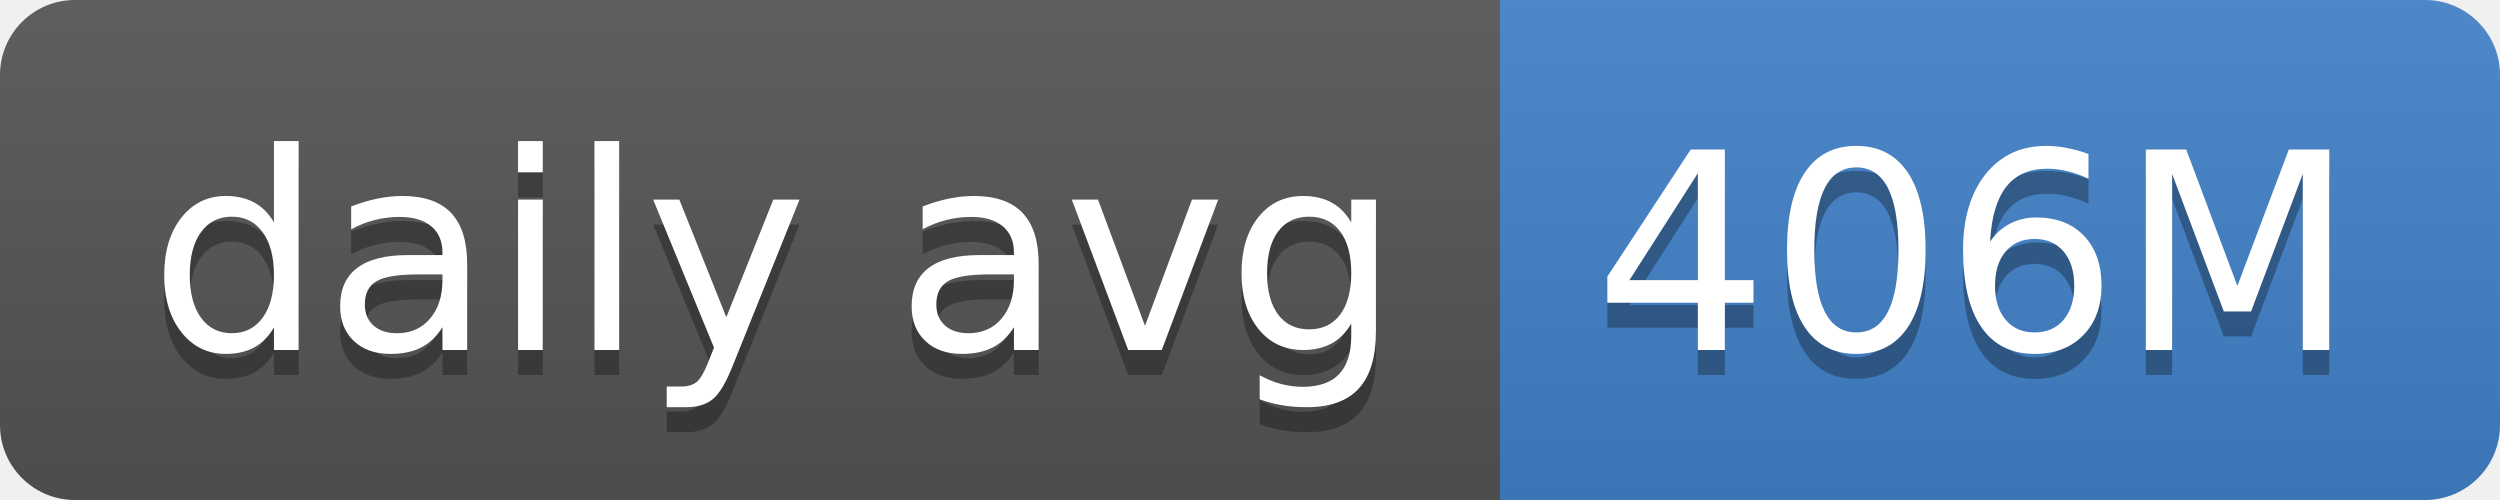
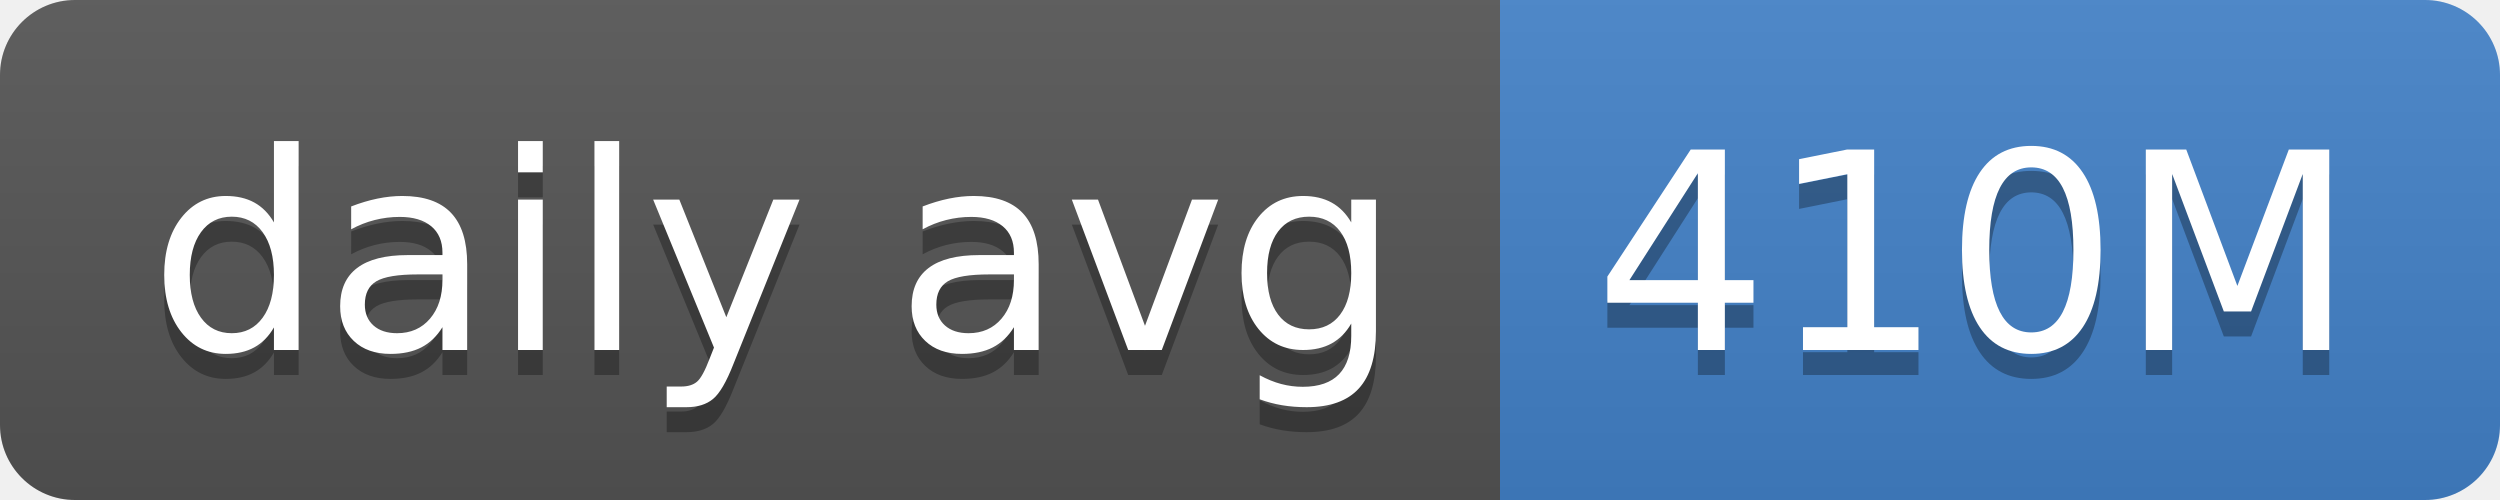
- <svg xmlns="http://www.w3.org/2000/svg" width="100" height="20" role="img" aria-label="daily avg: 406M">
+ <svg xmlns="http://www.w3.org/2000/svg" width="100" height="20" role="img" aria-label="daily avg: 410M">
  <linearGradient id="s" x2="0" y2="100%">
    <stop offset="0" stop-color="#bbb" stop-opacity=".1" />
    <stop offset="1" stop-opacity=".1" />
  </linearGradient>
  <clipPath id="r">
    <rect width="100" height="20" rx="3" fill="#fff" />
  </clipPath>
  <g clip-path="url(#r)">
    <rect width="60" height="20" fill="#555" />
    <rect x="60" width="40" height="20" fill="#4382c9" />
    <rect width="100" height="20" fill="url(#s)" />
  </g>
  <g fill="#fff" text-anchor="middle" font-family="Verdana,Geneva,DejaVu Sans,sans-serif" text-rendering="geometricPrecision" font-size="110">
    <text aria-hidden="true" x="310" y="150" fill="#010101" fill-opacity=".3" transform="scale(.1)" textLength="500">daily avg</text>
    <text x="310" y="140" transform="scale(.1)" fill="#fff" textLength="500">daily avg</text>
-     <text aria-hidden="true" x="790" y="150" fill="#010101" fill-opacity=".3" transform="scale(.1)" textLength="300">406M</text>
-     <text x="790" y="140" transform="scale(.1)" fill="#fff" textLength="300">406M</text>
+     <text aria-hidden="true" x="790" y="150" fill="#010101" fill-opacity=".3" transform="scale(.1)" textLength="300">410M</text>
+     <text x="790" y="140" transform="scale(.1)" fill="#fff" textLength="300">410M</text>
  </g>
</svg>
